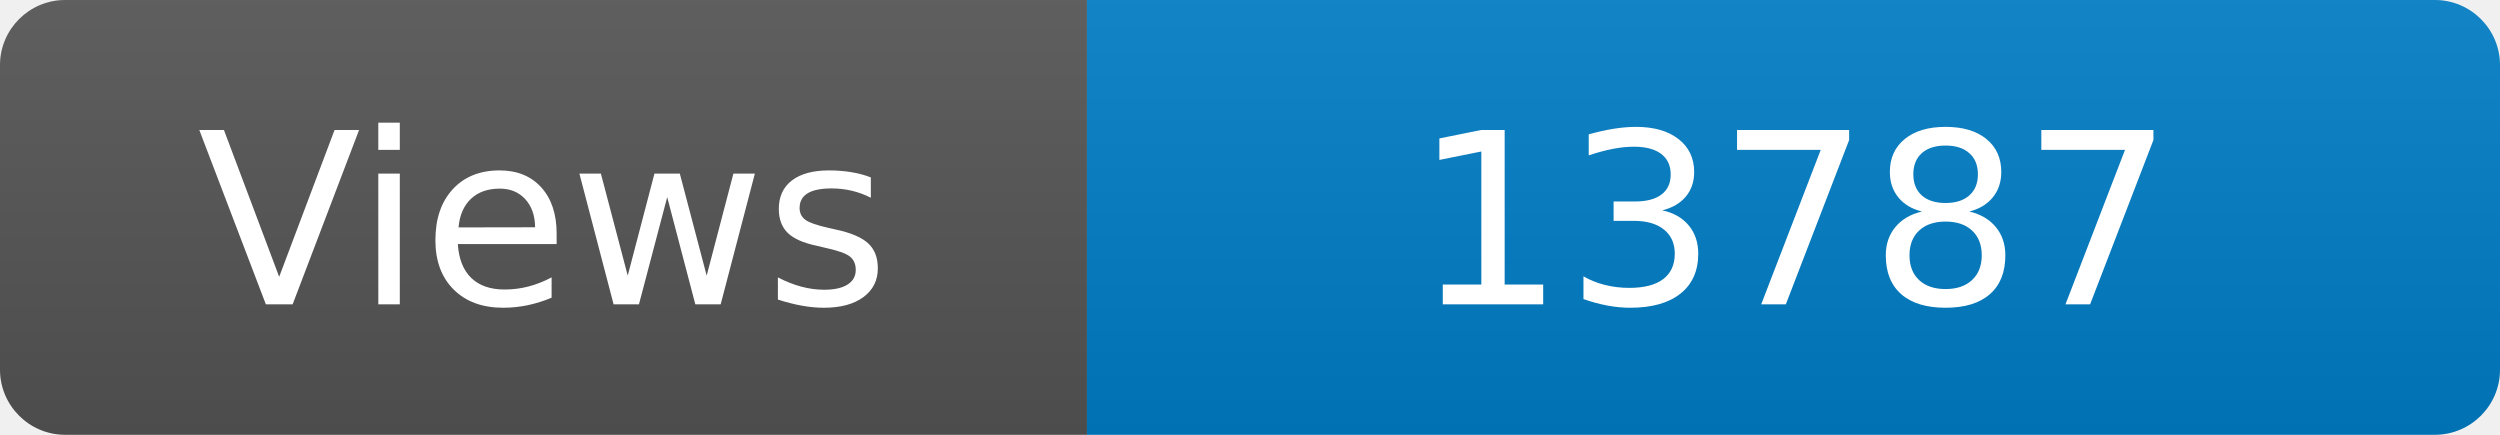
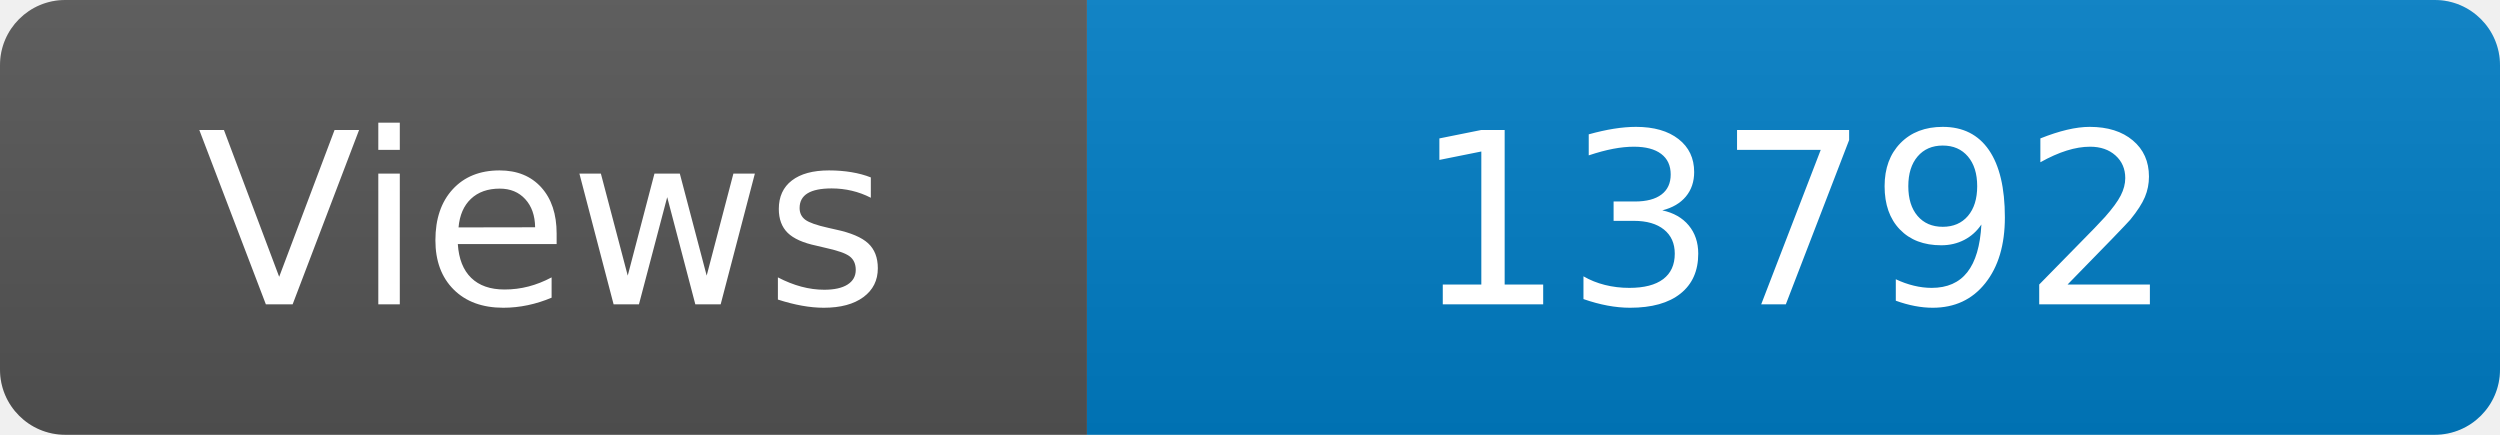
<svg xmlns="http://www.w3.org/2000/svg" width="115" height="20" role="img" aria-label="Maintained?: yes">
  <linearGradient id="s" x2="0" y2="100%">
    <stop offset="0" stop-color="#bbb" stop-opacity=".1" />
    <stop offset="1" stop-opacity=".1" />
  </linearGradient>
  <clipPath id="r">
    <rect width="115" height="20" rx="3" fill="#fff" />
  </clipPath>
  <g clip-path="url(#r)">
    <rect width="50" height="20" fill="#555" />
    <rect x="50" width="160" height="20" fill="#007ec6" />
    <rect width="115" height="20" fill="url(#s)" />
  </g>
  <g fill="#fff" text-anchor="middle" font-family="Verdana,Geneva,DejaVu Sans,sans-serif" font-size="110">
    <text x="250" y="140" transform="scale(.1)" fill="#fff">Views</text>
-     <text x="825" y="140" transform="scale(.1)" fill="#fff">13787</text>
+     <text x="825" y="140" transform="scale(.1)" fill="#fff">13792</text>
  </g>
</svg>
